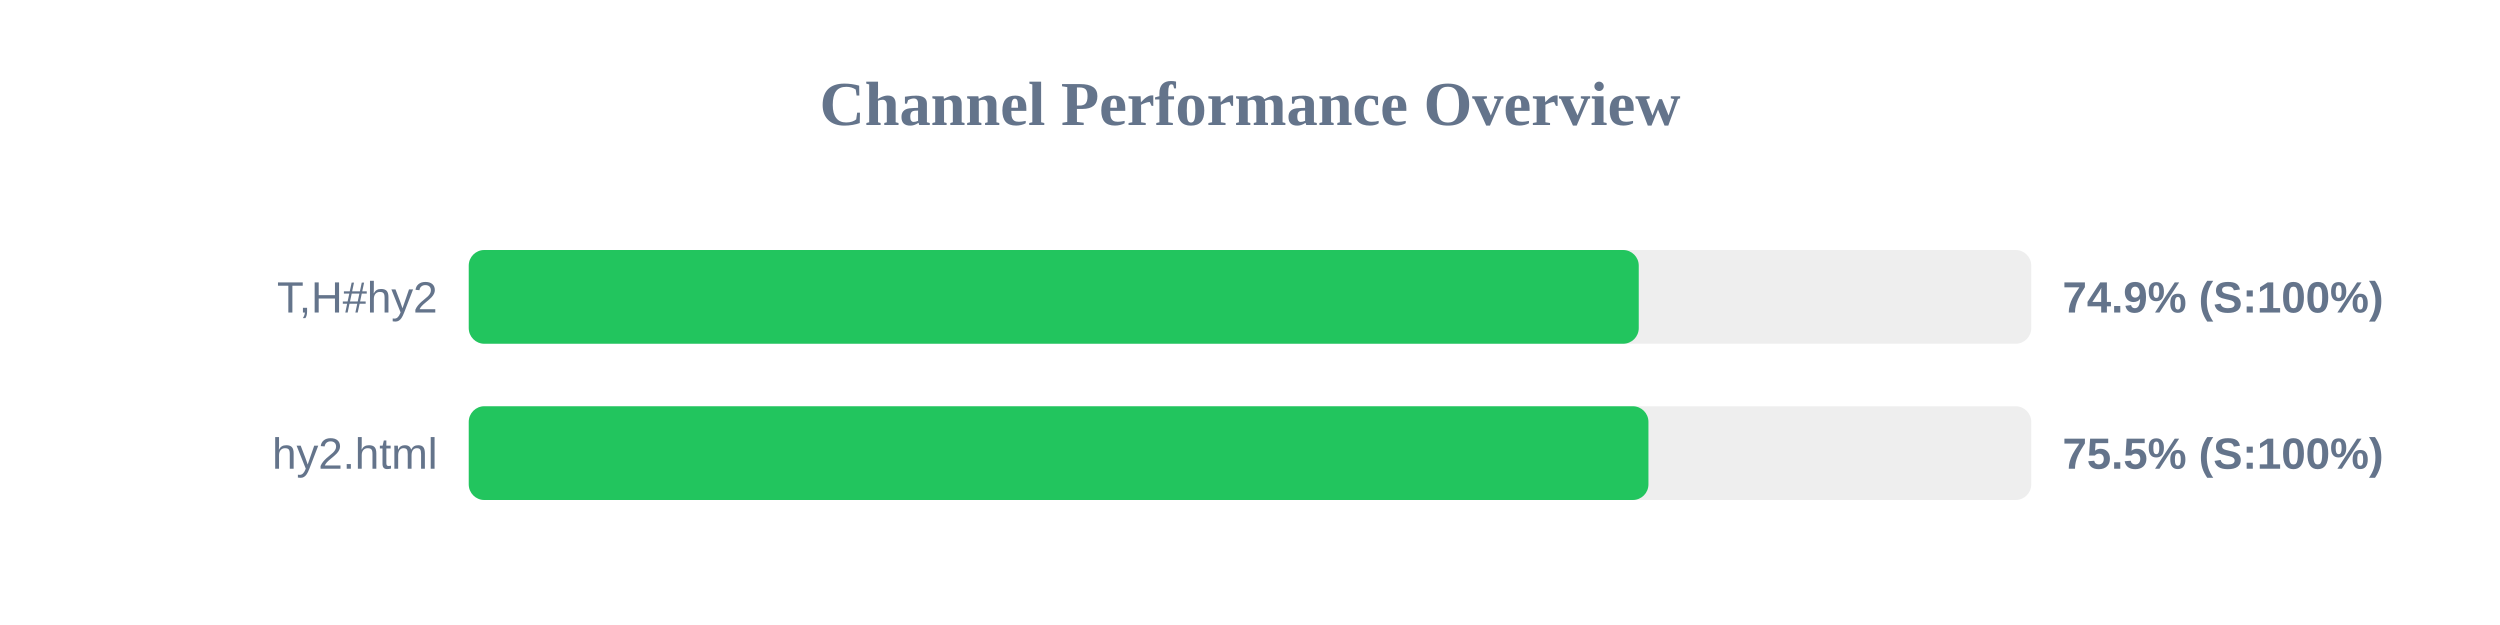
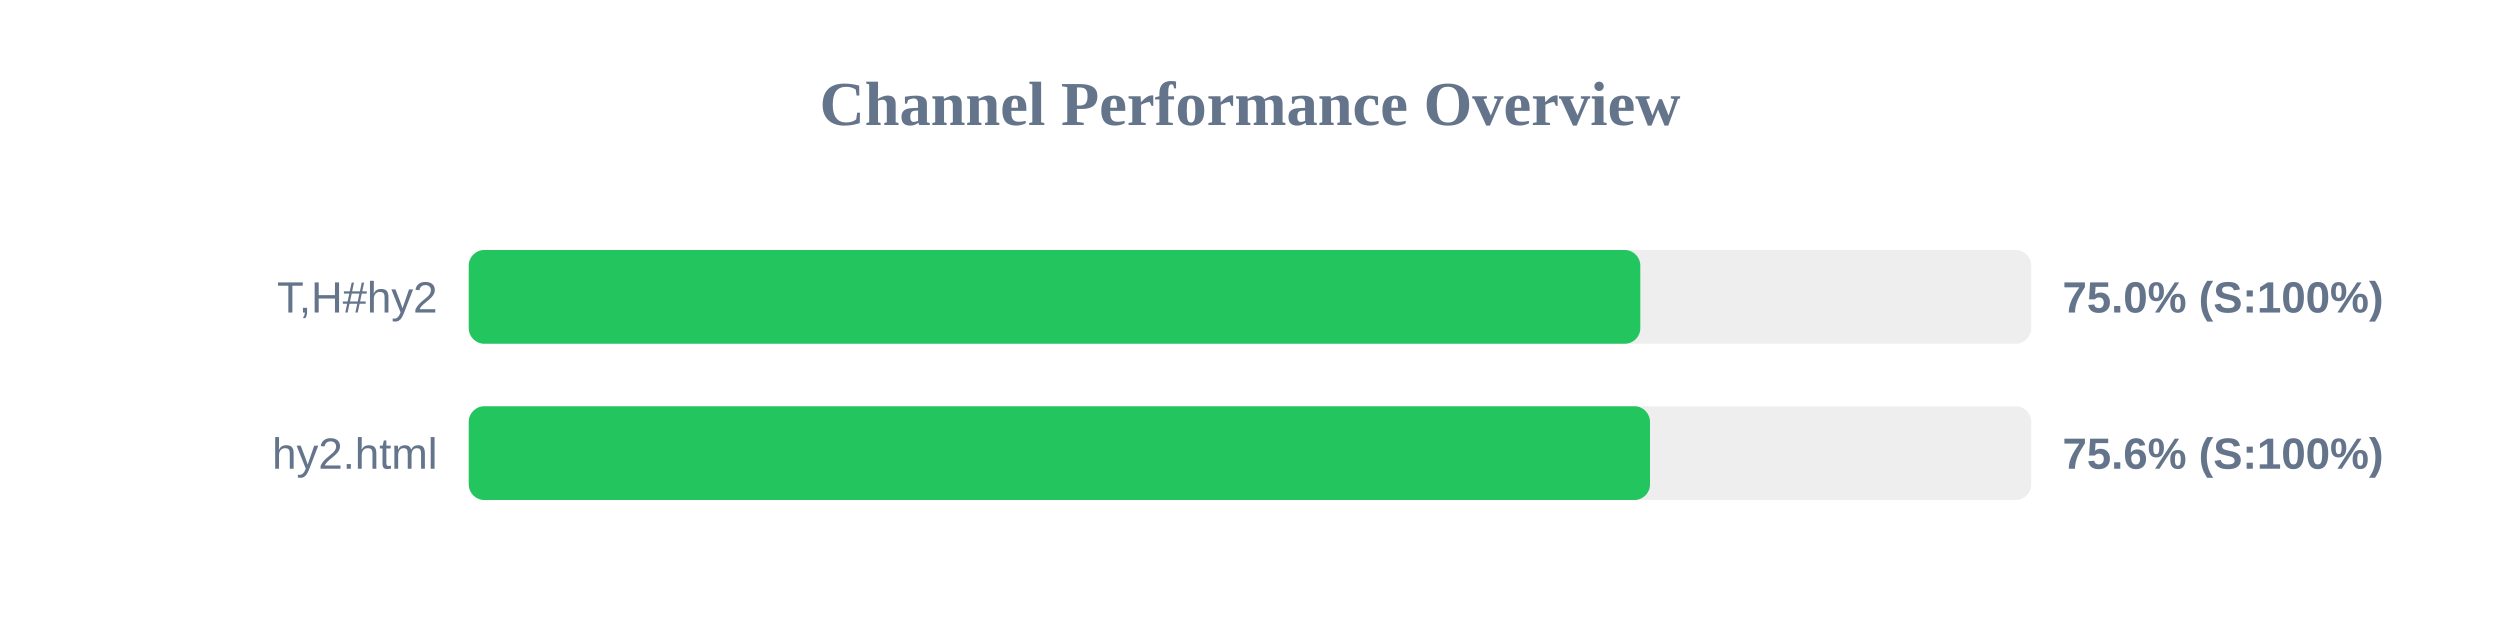
<svg xmlns="http://www.w3.org/2000/svg" width="800" height="200" version="1.1">
  <style>
        .row { font: 14px Arial; fill: #64748b; }
        .score { font: bold 14px Arial; fill: #64748b; }
    </style>
  <text x="400" y="40" text-anchor="middle" font-size="20px" font-weight="bold" fill="#64748b">Channel Performance Overview</text>
  <rect x="150" y="80" width="500" height="30" fill="#eee" rx="5" />
-   <rect x="150" y="80" width="374.4" height="30" fill="#22c55e" rx="5" />
+   <rect x="150" y="80" width="374.9" height="30" fill="#22c55e" rx="5" />
  <text x="140" y="100" text-anchor="end" class="row">T,H#hy2</text>
-   <text x="660" y="100" text-anchor="start" class="score">74.9% (S:100%)</text>
+   <text x="660" y="100" text-anchor="start" class="score">75.0% (S:100%)</text>
  <rect x="150" y="130" width="500" height="30" fill="#eee" rx="5" />
-   <rect x="150" y="130" width="377.5" height="30" fill="#22c55e" rx="5" />
+   <rect x="150" y="130" width="378.0" height="30" fill="#22c55e" rx="5" />
  <text x="140" y="150" text-anchor="end" class="row">hy2.html</text>
-   <text x="660" y="150" text-anchor="start" class="score">75.5% (S:100%)</text>
+   <text x="660" y="150" text-anchor="start" class="score">75.6% (S:100%)</text>
</svg>
